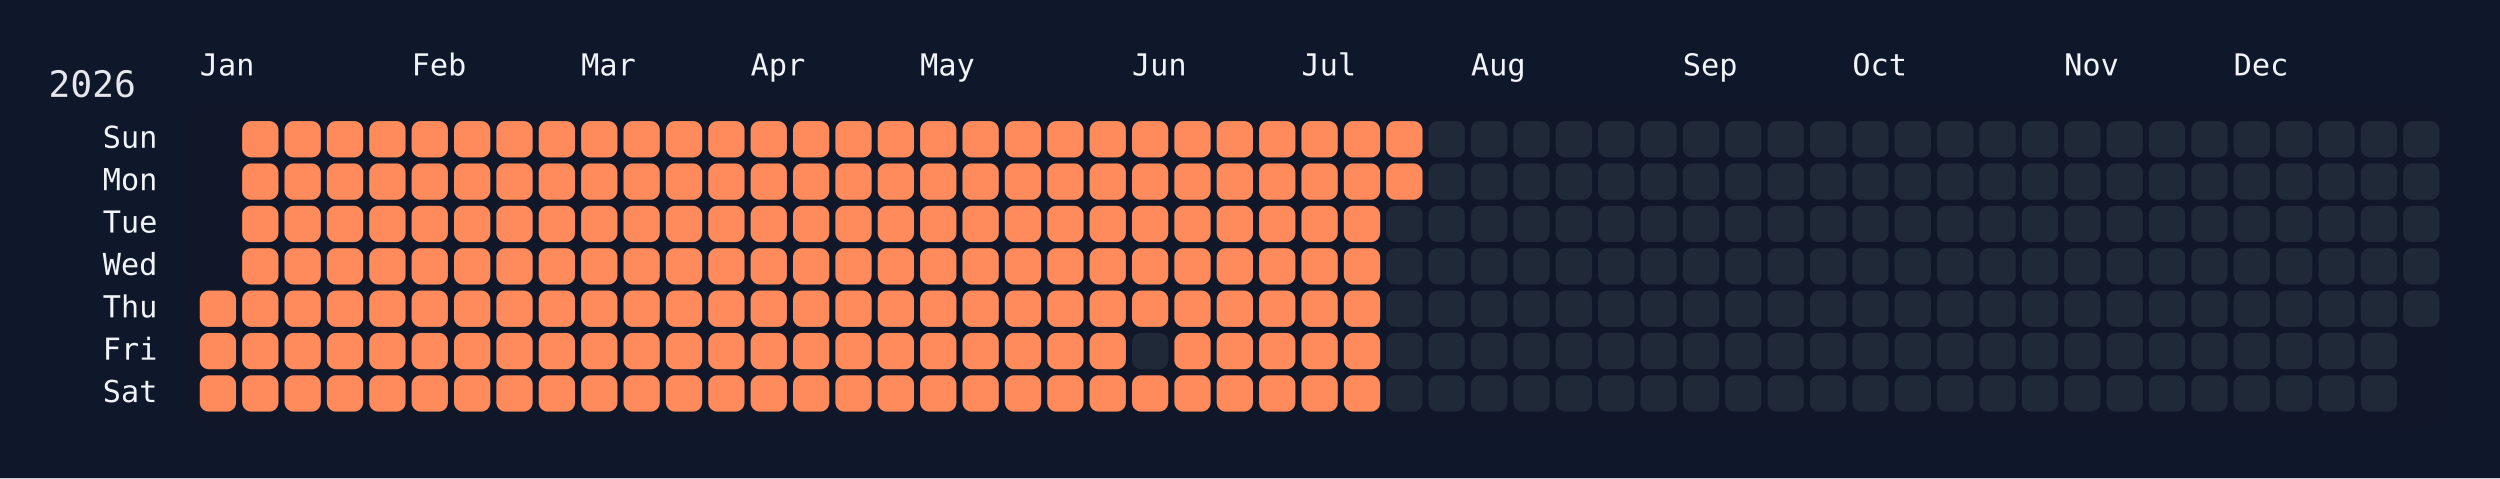
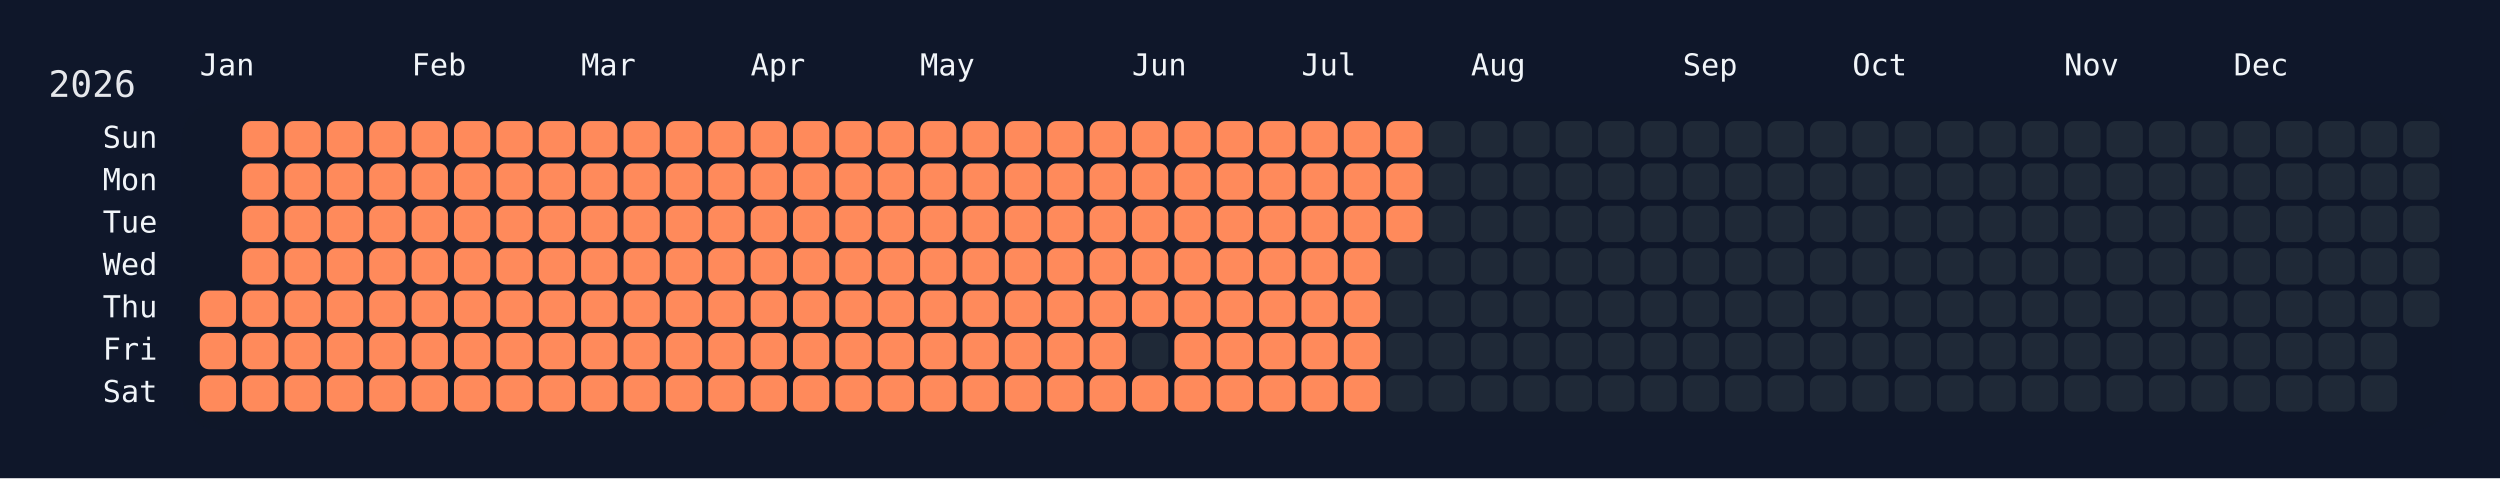
<svg xmlns="http://www.w3.org/2000/svg" width="826" height="158" viewBox="0 0 826 158">
  <rect width="826" height="158" fill="#0f172a" />
  <rect x="60" y="34" width="750" height="108" rx="12" ry="12" fill="rgba(15, 23, 42, 0.8)" />
  <text x="16" y="32" font-size="12" fill="#e5e7eb" font-family="JetBrains Mono, ui-monospace, SFMono-Regular, Menlo, Monaco, Consolas, monospace">2026</text>
  <text x="66" y="18" font-size="10" fill="#f1f5f9" font-family="JetBrains Mono, ui-monospace, SFMono-Regular, Menlo, Monaco, Consolas, monospace" dominant-baseline="hanging">Jan</text>
  <text x="136" y="18" font-size="10" fill="#f1f5f9" font-family="JetBrains Mono, ui-monospace, SFMono-Regular, Menlo, Monaco, Consolas, monospace" dominant-baseline="hanging">Feb</text>
  <text x="192" y="18" font-size="10" fill="#f1f5f9" font-family="JetBrains Mono, ui-monospace, SFMono-Regular, Menlo, Monaco, Consolas, monospace" dominant-baseline="hanging">Mar</text>
  <text x="248" y="18" font-size="10" fill="#f1f5f9" font-family="JetBrains Mono, ui-monospace, SFMono-Regular, Menlo, Monaco, Consolas, monospace" dominant-baseline="hanging">Apr</text>
  <text x="304" y="18" font-size="10" fill="#f1f5f9" font-family="JetBrains Mono, ui-monospace, SFMono-Regular, Menlo, Monaco, Consolas, monospace" dominant-baseline="hanging">May</text>
  <text x="374" y="18" font-size="10" fill="#f1f5f9" font-family="JetBrains Mono, ui-monospace, SFMono-Regular, Menlo, Monaco, Consolas, monospace" dominant-baseline="hanging">Jun</text>
  <text x="430" y="18" font-size="10" fill="#f1f5f9" font-family="JetBrains Mono, ui-monospace, SFMono-Regular, Menlo, Monaco, Consolas, monospace" dominant-baseline="hanging">Jul</text>
  <text x="486" y="18" font-size="10" fill="#f1f5f9" font-family="JetBrains Mono, ui-monospace, SFMono-Regular, Menlo, Monaco, Consolas, monospace" dominant-baseline="hanging">Aug</text>
  <text x="556" y="18" font-size="10" fill="#f1f5f9" font-family="JetBrains Mono, ui-monospace, SFMono-Regular, Menlo, Monaco, Consolas, monospace" dominant-baseline="hanging">Sep</text>
  <text x="612" y="18" font-size="10" fill="#f1f5f9" font-family="JetBrains Mono, ui-monospace, SFMono-Regular, Menlo, Monaco, Consolas, monospace" dominant-baseline="hanging">Oct</text>
  <text x="682" y="18" font-size="10" fill="#f1f5f9" font-family="JetBrains Mono, ui-monospace, SFMono-Regular, Menlo, Monaco, Consolas, monospace" dominant-baseline="hanging">Nov</text>
  <text x="738" y="18" font-size="10" fill="#f1f5f9" font-family="JetBrains Mono, ui-monospace, SFMono-Regular, Menlo, Monaco, Consolas, monospace" dominant-baseline="hanging">Dec</text>
  <text x="52" y="46.0" font-size="10" fill="#f1f5f9" font-family="JetBrains Mono, ui-monospace, SFMono-Regular, Menlo, Monaco, Consolas, monospace" text-anchor="end" dominant-baseline="middle">Sun</text>
  <text x="52" y="60.0" font-size="10" fill="#f1f5f9" font-family="JetBrains Mono, ui-monospace, SFMono-Regular, Menlo, Monaco, Consolas, monospace" text-anchor="end" dominant-baseline="middle">Mon</text>
  <text x="52" y="74.0" font-size="10" fill="#f1f5f9" font-family="JetBrains Mono, ui-monospace, SFMono-Regular, Menlo, Monaco, Consolas, monospace" text-anchor="end" dominant-baseline="middle">Tue</text>
  <text x="52" y="88.0" font-size="10" fill="#f1f5f9" font-family="JetBrains Mono, ui-monospace, SFMono-Regular, Menlo, Monaco, Consolas, monospace" text-anchor="end" dominant-baseline="middle">Wed</text>
  <text x="52" y="102.0" font-size="10" fill="#f1f5f9" font-family="JetBrains Mono, ui-monospace, SFMono-Regular, Menlo, Monaco, Consolas, monospace" text-anchor="end" dominant-baseline="middle">Thu</text>
  <text x="52" y="116.0" font-size="10" fill="#f1f5f9" font-family="JetBrains Mono, ui-monospace, SFMono-Regular, Menlo, Monaco, Consolas, monospace" text-anchor="end" dominant-baseline="middle">Fri</text>
  <text x="52" y="130.0" font-size="10" fill="#f1f5f9" font-family="JetBrains Mono, ui-monospace, SFMono-Regular, Menlo, Monaco, Consolas, monospace" text-anchor="end" dominant-baseline="middle">Sat</text>
  <g transform="translate(66,40)">
    <rect x="0" y="56" width="12" height="12" rx="3" ry="3" fill="#ff8a5b" data-date="2026-01-01" />
    <rect x="0" y="70" width="12" height="12" rx="3" ry="3" fill="#ff8a5b" data-date="2026-01-02" />
    <rect x="0" y="84" width="12" height="12" rx="3" ry="3" fill="#ff8a5b" data-date="2026-01-03" />
    <rect x="14" y="0" width="12" height="12" rx="3" ry="3" fill="#ff8a5b" data-date="2026-01-04" />
    <rect x="14" y="14" width="12" height="12" rx="3" ry="3" fill="#ff8a5b" data-date="2026-01-05" />
    <rect x="14" y="28" width="12" height="12" rx="3" ry="3" fill="#ff8a5b" data-date="2026-01-06" />
    <rect x="14" y="42" width="12" height="12" rx="3" ry="3" fill="#ff8a5b" data-date="2026-01-07" />
    <rect x="14" y="56" width="12" height="12" rx="3" ry="3" fill="#ff8a5b" data-date="2026-01-08" />
    <rect x="14" y="70" width="12" height="12" rx="3" ry="3" fill="#ff8a5b" data-date="2026-01-09" />
    <rect x="14" y="84" width="12" height="12" rx="3" ry="3" fill="#ff8a5b" data-date="2026-01-10" />
    <rect x="28" y="0" width="12" height="12" rx="3" ry="3" fill="#ff8a5b" data-date="2026-01-11" />
    <rect x="28" y="14" width="12" height="12" rx="3" ry="3" fill="#ff8a5b" data-date="2026-01-12" />
    <rect x="28" y="28" width="12" height="12" rx="3" ry="3" fill="#ff8a5b" data-date="2026-01-13" />
    <rect x="28" y="42" width="12" height="12" rx="3" ry="3" fill="#ff8a5b" data-date="2026-01-14" />
    <rect x="28" y="56" width="12" height="12" rx="3" ry="3" fill="#ff8a5b" data-date="2026-01-15" />
    <rect x="28" y="70" width="12" height="12" rx="3" ry="3" fill="#ff8a5b" data-date="2026-01-16" />
    <rect x="28" y="84" width="12" height="12" rx="3" ry="3" fill="#ff8a5b" data-date="2026-01-17" />
    <rect x="42" y="0" width="12" height="12" rx="3" ry="3" fill="#ff8a5b" data-date="2026-01-18" />
    <rect x="42" y="14" width="12" height="12" rx="3" ry="3" fill="#ff8a5b" data-date="2026-01-19" />
    <rect x="42" y="28" width="12" height="12" rx="3" ry="3" fill="#ff8a5b" data-date="2026-01-20" />
    <rect x="42" y="42" width="12" height="12" rx="3" ry="3" fill="#ff8a5b" data-date="2026-01-21" />
    <rect x="42" y="56" width="12" height="12" rx="3" ry="3" fill="#ff8a5b" data-date="2026-01-22" />
    <rect x="42" y="70" width="12" height="12" rx="3" ry="3" fill="#ff8a5b" data-date="2026-01-23" />
    <rect x="42" y="84" width="12" height="12" rx="3" ry="3" fill="#ff8a5b" data-date="2026-01-24" />
    <rect x="56" y="0" width="12" height="12" rx="3" ry="3" fill="#ff8a5b" data-date="2026-01-25" />
    <rect x="56" y="14" width="12" height="12" rx="3" ry="3" fill="#ff8a5b" data-date="2026-01-26" />
    <rect x="56" y="28" width="12" height="12" rx="3" ry="3" fill="#ff8a5b" data-date="2026-01-27" />
    <rect x="56" y="42" width="12" height="12" rx="3" ry="3" fill="#ff8a5b" data-date="2026-01-28" />
    <rect x="56" y="56" width="12" height="12" rx="3" ry="3" fill="#ff8a5b" data-date="2026-01-29" />
    <rect x="56" y="70" width="12" height="12" rx="3" ry="3" fill="#ff8a5b" data-date="2026-01-30" />
    <rect x="56" y="84" width="12" height="12" rx="3" ry="3" fill="#ff8a5b" data-date="2026-01-31" />
    <rect x="70" y="0" width="12" height="12" rx="3" ry="3" fill="#ff8a5b" data-date="2026-02-01" />
    <rect x="70" y="14" width="12" height="12" rx="3" ry="3" fill="#ff8a5b" data-date="2026-02-02" />
    <rect x="70" y="28" width="12" height="12" rx="3" ry="3" fill="#ff8a5b" data-date="2026-02-03" />
    <rect x="70" y="42" width="12" height="12" rx="3" ry="3" fill="#ff8a5b" data-date="2026-02-04" />
    <rect x="70" y="56" width="12" height="12" rx="3" ry="3" fill="#ff8a5b" data-date="2026-02-05" />
    <rect x="70" y="70" width="12" height="12" rx="3" ry="3" fill="#ff8a5b" data-date="2026-02-06" />
    <rect x="70" y="84" width="12" height="12" rx="3" ry="3" fill="#ff8a5b" data-date="2026-02-07" />
    <rect x="84" y="0" width="12" height="12" rx="3" ry="3" fill="#ff8a5b" data-date="2026-02-08" />
    <rect x="84" y="14" width="12" height="12" rx="3" ry="3" fill="#ff8a5b" data-date="2026-02-09" />
    <rect x="84" y="28" width="12" height="12" rx="3" ry="3" fill="#ff8a5b" data-date="2026-02-10" />
    <rect x="84" y="42" width="12" height="12" rx="3" ry="3" fill="#ff8a5b" data-date="2026-02-11" />
    <rect x="84" y="56" width="12" height="12" rx="3" ry="3" fill="#ff8a5b" data-date="2026-02-12" />
    <rect x="84" y="70" width="12" height="12" rx="3" ry="3" fill="#ff8a5b" data-date="2026-02-13" />
    <rect x="84" y="84" width="12" height="12" rx="3" ry="3" fill="#ff8a5b" data-date="2026-02-14" />
    <rect x="98" y="0" width="12" height="12" rx="3" ry="3" fill="#ff8a5b" data-date="2026-02-15" />
    <rect x="98" y="14" width="12" height="12" rx="3" ry="3" fill="#ff8a5b" data-date="2026-02-16" />
    <rect x="98" y="28" width="12" height="12" rx="3" ry="3" fill="#ff8a5b" data-date="2026-02-17" />
    <rect x="98" y="42" width="12" height="12" rx="3" ry="3" fill="#ff8a5b" data-date="2026-02-18" />
    <rect x="98" y="56" width="12" height="12" rx="3" ry="3" fill="#ff8a5b" data-date="2026-02-19" />
    <rect x="98" y="70" width="12" height="12" rx="3" ry="3" fill="#ff8a5b" data-date="2026-02-20" />
    <rect x="98" y="84" width="12" height="12" rx="3" ry="3" fill="#ff8a5b" data-date="2026-02-21" />
    <rect x="112" y="0" width="12" height="12" rx="3" ry="3" fill="#ff8a5b" data-date="2026-02-22" />
    <rect x="112" y="14" width="12" height="12" rx="3" ry="3" fill="#ff8a5b" data-date="2026-02-23" />
    <rect x="112" y="28" width="12" height="12" rx="3" ry="3" fill="#ff8a5b" data-date="2026-02-24" />
    <rect x="112" y="42" width="12" height="12" rx="3" ry="3" fill="#ff8a5b" data-date="2026-02-25" />
    <rect x="112" y="56" width="12" height="12" rx="3" ry="3" fill="#ff8a5b" data-date="2026-02-26" />
    <rect x="112" y="70" width="12" height="12" rx="3" ry="3" fill="#ff8a5b" data-date="2026-02-27" />
    <rect x="112" y="84" width="12" height="12" rx="3" ry="3" fill="#ff8a5b" data-date="2026-02-28" />
    <rect x="126" y="0" width="12" height="12" rx="3" ry="3" fill="#ff8a5b" data-date="2026-03-01" />
    <rect x="126" y="14" width="12" height="12" rx="3" ry="3" fill="#ff8a5b" data-date="2026-03-02" />
    <rect x="126" y="28" width="12" height="12" rx="3" ry="3" fill="#ff8a5b" data-date="2026-03-03" />
    <rect x="126" y="42" width="12" height="12" rx="3" ry="3" fill="#ff8a5b" data-date="2026-03-04" />
    <rect x="126" y="56" width="12" height="12" rx="3" ry="3" fill="#ff8a5b" data-date="2026-03-05" />
    <rect x="126" y="70" width="12" height="12" rx="3" ry="3" fill="#ff8a5b" data-date="2026-03-06" />
    <rect x="126" y="84" width="12" height="12" rx="3" ry="3" fill="#ff8a5b" data-date="2026-03-07" />
    <rect x="140" y="0" width="12" height="12" rx="3" ry="3" fill="#ff8a5b" data-date="2026-03-08" />
    <rect x="140" y="14" width="12" height="12" rx="3" ry="3" fill="#ff8a5b" data-date="2026-03-09" />
    <rect x="140" y="28" width="12" height="12" rx="3" ry="3" fill="#ff8a5b" data-date="2026-03-10" />
    <rect x="140" y="42" width="12" height="12" rx="3" ry="3" fill="#ff8a5b" data-date="2026-03-11" />
    <rect x="140" y="56" width="12" height="12" rx="3" ry="3" fill="#ff8a5b" data-date="2026-03-12" />
    <rect x="140" y="70" width="12" height="12" rx="3" ry="3" fill="#ff8a5b" data-date="2026-03-13" />
    <rect x="140" y="84" width="12" height="12" rx="3" ry="3" fill="#ff8a5b" data-date="2026-03-14" />
    <rect x="154" y="0" width="12" height="12" rx="3" ry="3" fill="#ff8a5b" data-date="2026-03-15" />
    <rect x="154" y="14" width="12" height="12" rx="3" ry="3" fill="#ff8a5b" data-date="2026-03-16" />
    <rect x="154" y="28" width="12" height="12" rx="3" ry="3" fill="#ff8a5b" data-date="2026-03-17" />
    <rect x="154" y="42" width="12" height="12" rx="3" ry="3" fill="#ff8a5b" data-date="2026-03-18" />
    <rect x="154" y="56" width="12" height="12" rx="3" ry="3" fill="#ff8a5b" data-date="2026-03-19" />
    <rect x="154" y="70" width="12" height="12" rx="3" ry="3" fill="#ff8a5b" data-date="2026-03-20" />
    <rect x="154" y="84" width="12" height="12" rx="3" ry="3" fill="#ff8a5b" data-date="2026-03-21" />
    <rect x="168" y="0" width="12" height="12" rx="3" ry="3" fill="#ff8a5b" data-date="2026-03-22" />
    <rect x="168" y="14" width="12" height="12" rx="3" ry="3" fill="#ff8a5b" data-date="2026-03-23" />
    <rect x="168" y="28" width="12" height="12" rx="3" ry="3" fill="#ff8a5b" data-date="2026-03-24" />
    <rect x="168" y="42" width="12" height="12" rx="3" ry="3" fill="#ff8a5b" data-date="2026-03-25" />
    <rect x="168" y="56" width="12" height="12" rx="3" ry="3" fill="#ff8a5b" data-date="2026-03-26" />
    <rect x="168" y="70" width="12" height="12" rx="3" ry="3" fill="#ff8a5b" data-date="2026-03-27" />
    <rect x="168" y="84" width="12" height="12" rx="3" ry="3" fill="#ff8a5b" data-date="2026-03-28" />
    <rect x="182" y="0" width="12" height="12" rx="3" ry="3" fill="#ff8a5b" data-date="2026-03-29" />
    <rect x="182" y="14" width="12" height="12" rx="3" ry="3" fill="#ff8a5b" data-date="2026-03-30" />
    <rect x="182" y="28" width="12" height="12" rx="3" ry="3" fill="#ff8a5b" data-date="2026-03-31" />
    <rect x="182" y="42" width="12" height="12" rx="3" ry="3" fill="#ff8a5b" data-date="2026-04-01" />
    <rect x="182" y="56" width="12" height="12" rx="3" ry="3" fill="#ff8a5b" data-date="2026-04-02" />
    <rect x="182" y="70" width="12" height="12" rx="3" ry="3" fill="#ff8a5b" data-date="2026-04-03" />
    <rect x="182" y="84" width="12" height="12" rx="3" ry="3" fill="#ff8a5b" data-date="2026-04-04" />
    <rect x="196" y="0" width="12" height="12" rx="3" ry="3" fill="#ff8a5b" data-date="2026-04-05" />
    <rect x="196" y="14" width="12" height="12" rx="3" ry="3" fill="#ff8a5b" data-date="2026-04-06" />
    <rect x="196" y="28" width="12" height="12" rx="3" ry="3" fill="#ff8a5b" data-date="2026-04-07" />
    <rect x="196" y="42" width="12" height="12" rx="3" ry="3" fill="#ff8a5b" data-date="2026-04-08" />
    <rect x="196" y="56" width="12" height="12" rx="3" ry="3" fill="#ff8a5b" data-date="2026-04-09" />
    <rect x="196" y="70" width="12" height="12" rx="3" ry="3" fill="#ff8a5b" data-date="2026-04-10" />
    <rect x="196" y="84" width="12" height="12" rx="3" ry="3" fill="#ff8a5b" data-date="2026-04-11" />
    <rect x="210" y="0" width="12" height="12" rx="3" ry="3" fill="#ff8a5b" data-date="2026-04-12" />
    <rect x="210" y="14" width="12" height="12" rx="3" ry="3" fill="#ff8a5b" data-date="2026-04-13" />
    <rect x="210" y="28" width="12" height="12" rx="3" ry="3" fill="#ff8a5b" data-date="2026-04-14" />
    <rect x="210" y="42" width="12" height="12" rx="3" ry="3" fill="#ff8a5b" data-date="2026-04-15" />
    <rect x="210" y="56" width="12" height="12" rx="3" ry="3" fill="#ff8a5b" data-date="2026-04-16" />
    <rect x="210" y="70" width="12" height="12" rx="3" ry="3" fill="#ff8a5b" data-date="2026-04-17" />
    <rect x="210" y="84" width="12" height="12" rx="3" ry="3" fill="#ff8a5b" data-date="2026-04-18" />
    <rect x="224" y="0" width="12" height="12" rx="3" ry="3" fill="#ff8a5b" data-date="2026-04-19" />
    <rect x="224" y="14" width="12" height="12" rx="3" ry="3" fill="#ff8a5b" data-date="2026-04-20" />
    <rect x="224" y="28" width="12" height="12" rx="3" ry="3" fill="#ff8a5b" data-date="2026-04-21" />
    <rect x="224" y="42" width="12" height="12" rx="3" ry="3" fill="#ff8a5b" data-date="2026-04-22" />
    <rect x="224" y="56" width="12" height="12" rx="3" ry="3" fill="#ff8a5b" data-date="2026-04-23" />
    <rect x="224" y="70" width="12" height="12" rx="3" ry="3" fill="#ff8a5b" data-date="2026-04-24" />
    <rect x="224" y="84" width="12" height="12" rx="3" ry="3" fill="#ff8a5b" data-date="2026-04-25" />
    <rect x="238" y="0" width="12" height="12" rx="3" ry="3" fill="#ff8a5b" data-date="2026-04-26" />
    <rect x="238" y="14" width="12" height="12" rx="3" ry="3" fill="#ff8a5b" data-date="2026-04-27" />
    <rect x="238" y="28" width="12" height="12" rx="3" ry="3" fill="#ff8a5b" data-date="2026-04-28" />
    <rect x="238" y="42" width="12" height="12" rx="3" ry="3" fill="#ff8a5b" data-date="2026-04-29" />
    <rect x="238" y="56" width="12" height="12" rx="3" ry="3" fill="#ff8a5b" data-date="2026-04-30" />
    <rect x="238" y="70" width="12" height="12" rx="3" ry="3" fill="#ff8a5b" data-date="2026-05-01" />
    <rect x="238" y="84" width="12" height="12" rx="3" ry="3" fill="#ff8a5b" data-date="2026-05-02" />
    <rect x="252" y="0" width="12" height="12" rx="3" ry="3" fill="#ff8a5b" data-date="2026-05-03" />
    <rect x="252" y="14" width="12" height="12" rx="3" ry="3" fill="#ff8a5b" data-date="2026-05-04" />
    <rect x="252" y="28" width="12" height="12" rx="3" ry="3" fill="#ff8a5b" data-date="2026-05-05" />
    <rect x="252" y="42" width="12" height="12" rx="3" ry="3" fill="#ff8a5b" data-date="2026-05-06" />
    <rect x="252" y="56" width="12" height="12" rx="3" ry="3" fill="#ff8a5b" data-date="2026-05-07" />
    <rect x="252" y="70" width="12" height="12" rx="3" ry="3" fill="#ff8a5b" data-date="2026-05-08" />
    <rect x="252" y="84" width="12" height="12" rx="3" ry="3" fill="#ff8a5b" data-date="2026-05-09" />
    <rect x="266" y="0" width="12" height="12" rx="3" ry="3" fill="#ff8a5b" data-date="2026-05-10" />
    <rect x="266" y="14" width="12" height="12" rx="3" ry="3" fill="#ff8a5b" data-date="2026-05-11" />
    <rect x="266" y="28" width="12" height="12" rx="3" ry="3" fill="#ff8a5b" data-date="2026-05-12" />
    <rect x="266" y="42" width="12" height="12" rx="3" ry="3" fill="#ff8a5b" data-date="2026-05-13" />
    <rect x="266" y="56" width="12" height="12" rx="3" ry="3" fill="#ff8a5b" data-date="2026-05-14" />
    <rect x="266" y="70" width="12" height="12" rx="3" ry="3" fill="#ff8a5b" data-date="2026-05-15" />
    <rect x="266" y="84" width="12" height="12" rx="3" ry="3" fill="#ff8a5b" data-date="2026-05-16" />
    <rect x="280" y="0" width="12" height="12" rx="3" ry="3" fill="#ff8a5b" data-date="2026-05-17" />
    <rect x="280" y="14" width="12" height="12" rx="3" ry="3" fill="#ff8a5b" data-date="2026-05-18" />
    <rect x="280" y="28" width="12" height="12" rx="3" ry="3" fill="#ff8a5b" data-date="2026-05-19" />
    <rect x="280" y="42" width="12" height="12" rx="3" ry="3" fill="#ff8a5b" data-date="2026-05-20" />
    <rect x="280" y="56" width="12" height="12" rx="3" ry="3" fill="#ff8a5b" data-date="2026-05-21" />
    <rect x="280" y="70" width="12" height="12" rx="3" ry="3" fill="#ff8a5b" data-date="2026-05-22" />
    <rect x="280" y="84" width="12" height="12" rx="3" ry="3" fill="#ff8a5b" data-date="2026-05-23" />
    <rect x="294" y="0" width="12" height="12" rx="3" ry="3" fill="#ff8a5b" data-date="2026-05-24" />
    <rect x="294" y="14" width="12" height="12" rx="3" ry="3" fill="#ff8a5b" data-date="2026-05-25" />
    <rect x="294" y="28" width="12" height="12" rx="3" ry="3" fill="#ff8a5b" data-date="2026-05-26" />
    <rect x="294" y="42" width="12" height="12" rx="3" ry="3" fill="#ff8a5b" data-date="2026-05-27" />
    <rect x="294" y="56" width="12" height="12" rx="3" ry="3" fill="#ff8a5b" data-date="2026-05-28" />
    <rect x="294" y="70" width="12" height="12" rx="3" ry="3" fill="#ff8a5b" data-date="2026-05-29" />
    <rect x="294" y="84" width="12" height="12" rx="3" ry="3" fill="#ff8a5b" data-date="2026-05-30" />
    <rect x="308" y="0" width="12" height="12" rx="3" ry="3" fill="#ff8a5b" data-date="2026-05-31" />
    <rect x="308" y="14" width="12" height="12" rx="3" ry="3" fill="#ff8a5b" data-date="2026-06-01" />
    <rect x="308" y="28" width="12" height="12" rx="3" ry="3" fill="#ff8a5b" data-date="2026-06-02" />
    <rect x="308" y="42" width="12" height="12" rx="3" ry="3" fill="#ff8a5b" data-date="2026-06-03" />
    <rect x="308" y="56" width="12" height="12" rx="3" ry="3" fill="#ff8a5b" data-date="2026-06-04" />
    <rect x="308" y="70" width="12" height="12" rx="3" ry="3" fill="#1f2937" data-date="2026-06-05" />
    <rect x="308" y="84" width="12" height="12" rx="3" ry="3" fill="#ff8a5b" data-date="2026-06-06" />
    <rect x="322" y="0" width="12" height="12" rx="3" ry="3" fill="#ff8a5b" data-date="2026-06-07" />
    <rect x="322" y="14" width="12" height="12" rx="3" ry="3" fill="#ff8a5b" data-date="2026-06-08" />
    <rect x="322" y="28" width="12" height="12" rx="3" ry="3" fill="#ff8a5b" data-date="2026-06-09" />
    <rect x="322" y="42" width="12" height="12" rx="3" ry="3" fill="#ff8a5b" data-date="2026-06-10" />
    <rect x="322" y="56" width="12" height="12" rx="3" ry="3" fill="#ff8a5b" data-date="2026-06-11" />
    <rect x="322" y="70" width="12" height="12" rx="3" ry="3" fill="#ff8a5b" data-date="2026-06-12" />
    <rect x="322" y="84" width="12" height="12" rx="3" ry="3" fill="#ff8a5b" data-date="2026-06-13" />
    <rect x="336" y="0" width="12" height="12" rx="3" ry="3" fill="#ff8a5b" data-date="2026-06-14" />
    <rect x="336" y="14" width="12" height="12" rx="3" ry="3" fill="#ff8a5b" data-date="2026-06-15" />
    <rect x="336" y="28" width="12" height="12" rx="3" ry="3" fill="#ff8a5b" data-date="2026-06-16" />
    <rect x="336" y="42" width="12" height="12" rx="3" ry="3" fill="#ff8a5b" data-date="2026-06-17" />
    <rect x="336" y="56" width="12" height="12" rx="3" ry="3" fill="#ff8a5b" data-date="2026-06-18" />
    <rect x="336" y="70" width="12" height="12" rx="3" ry="3" fill="#ff8a5b" data-date="2026-06-19" />
    <rect x="336" y="84" width="12" height="12" rx="3" ry="3" fill="#ff8a5b" data-date="2026-06-20" />
    <rect x="350" y="0" width="12" height="12" rx="3" ry="3" fill="#ff8a5b" data-date="2026-06-21" />
    <rect x="350" y="14" width="12" height="12" rx="3" ry="3" fill="#ff8a5b" data-date="2026-06-22" />
    <rect x="350" y="28" width="12" height="12" rx="3" ry="3" fill="#ff8a5b" data-date="2026-06-23" />
    <rect x="350" y="42" width="12" height="12" rx="3" ry="3" fill="#ff8a5b" data-date="2026-06-24" />
    <rect x="350" y="56" width="12" height="12" rx="3" ry="3" fill="#ff8a5b" data-date="2026-06-25" />
    <rect x="350" y="70" width="12" height="12" rx="3" ry="3" fill="#ff8a5b" data-date="2026-06-26" />
    <rect x="350" y="84" width="12" height="12" rx="3" ry="3" fill="#ff8a5b" data-date="2026-06-27" />
    <rect x="364" y="0" width="12" height="12" rx="3" ry="3" fill="#ff8a5b" data-date="2026-06-28" />
    <rect x="364" y="14" width="12" height="12" rx="3" ry="3" fill="#ff8a5b" data-date="2026-06-29" />
    <rect x="364" y="28" width="12" height="12" rx="3" ry="3" fill="#ff8a5b" data-date="2026-06-30" />
    <rect x="364" y="42" width="12" height="12" rx="3" ry="3" fill="#ff8a5b" data-date="2026-07-01" />
    <rect x="364" y="56" width="12" height="12" rx="3" ry="3" fill="#ff8a5b" data-date="2026-07-02" />
    <rect x="364" y="70" width="12" height="12" rx="3" ry="3" fill="#ff8a5b" data-date="2026-07-03" />
    <rect x="364" y="84" width="12" height="12" rx="3" ry="3" fill="#ff8a5b" data-date="2026-07-04" />
    <rect x="378" y="0" width="12" height="12" rx="3" ry="3" fill="#ff8a5b" data-date="2026-07-05" />
    <rect x="378" y="14" width="12" height="12" rx="3" ry="3" fill="#ff8a5b" data-date="2026-07-06" />
    <rect x="378" y="28" width="12" height="12" rx="3" ry="3" fill="#ff8a5b" data-date="2026-07-07" />
    <rect x="378" y="42" width="12" height="12" rx="3" ry="3" fill="#ff8a5b" data-date="2026-07-08" />
    <rect x="378" y="56" width="12" height="12" rx="3" ry="3" fill="#ff8a5b" data-date="2026-07-09" />
    <rect x="378" y="70" width="12" height="12" rx="3" ry="3" fill="#ff8a5b" data-date="2026-07-10" />
    <rect x="378" y="84" width="12" height="12" rx="3" ry="3" fill="#ff8a5b" data-date="2026-07-11" />
    <rect x="392" y="0" width="12" height="12" rx="3" ry="3" fill="#ff8a5b" data-date="2026-07-12" />
    <rect x="392" y="14" width="12" height="12" rx="3" ry="3" fill="#ff8a5b" data-date="2026-07-13" />
-     <rect x="392" y="28" width="12" height="12" rx="3" ry="3" fill="#1f2937" data-date="2026-07-14" />
+     <rect x="392" y="28" width="12" height="12" rx="3" ry="3" fill="#ff8a5b" data-date="2026-07-14" />
    <rect x="392" y="42" width="12" height="12" rx="3" ry="3" fill="#1f2937" data-date="2026-07-15" />
    <rect x="392" y="56" width="12" height="12" rx="3" ry="3" fill="#1f2937" data-date="2026-07-16" />
    <rect x="392" y="70" width="12" height="12" rx="3" ry="3" fill="#1f2937" data-date="2026-07-17" />
    <rect x="392" y="84" width="12" height="12" rx="3" ry="3" fill="#1f2937" data-date="2026-07-18" />
    <rect x="406" y="0" width="12" height="12" rx="3" ry="3" fill="#1f2937" data-date="2026-07-19" />
    <rect x="406" y="14" width="12" height="12" rx="3" ry="3" fill="#1f2937" data-date="2026-07-20" />
    <rect x="406" y="28" width="12" height="12" rx="3" ry="3" fill="#1f2937" data-date="2026-07-21" />
    <rect x="406" y="42" width="12" height="12" rx="3" ry="3" fill="#1f2937" data-date="2026-07-22" />
    <rect x="406" y="56" width="12" height="12" rx="3" ry="3" fill="#1f2937" data-date="2026-07-23" />
    <rect x="406" y="70" width="12" height="12" rx="3" ry="3" fill="#1f2937" data-date="2026-07-24" />
    <rect x="406" y="84" width="12" height="12" rx="3" ry="3" fill="#1f2937" data-date="2026-07-25" />
    <rect x="420" y="0" width="12" height="12" rx="3" ry="3" fill="#1f2937" data-date="2026-07-26" />
    <rect x="420" y="14" width="12" height="12" rx="3" ry="3" fill="#1f2937" data-date="2026-07-27" />
    <rect x="420" y="28" width="12" height="12" rx="3" ry="3" fill="#1f2937" data-date="2026-07-28" />
    <rect x="420" y="42" width="12" height="12" rx="3" ry="3" fill="#1f2937" data-date="2026-07-29" />
    <rect x="420" y="56" width="12" height="12" rx="3" ry="3" fill="#1f2937" data-date="2026-07-30" />
    <rect x="420" y="70" width="12" height="12" rx="3" ry="3" fill="#1f2937" data-date="2026-07-31" />
    <rect x="420" y="84" width="12" height="12" rx="3" ry="3" fill="#1f2937" data-date="2026-08-01" />
    <rect x="434" y="0" width="12" height="12" rx="3" ry="3" fill="#1f2937" data-date="2026-08-02" />
    <rect x="434" y="14" width="12" height="12" rx="3" ry="3" fill="#1f2937" data-date="2026-08-03" />
    <rect x="434" y="28" width="12" height="12" rx="3" ry="3" fill="#1f2937" data-date="2026-08-04" />
    <rect x="434" y="42" width="12" height="12" rx="3" ry="3" fill="#1f2937" data-date="2026-08-05" />
    <rect x="434" y="56" width="12" height="12" rx="3" ry="3" fill="#1f2937" data-date="2026-08-06" />
    <rect x="434" y="70" width="12" height="12" rx="3" ry="3" fill="#1f2937" data-date="2026-08-07" />
    <rect x="434" y="84" width="12" height="12" rx="3" ry="3" fill="#1f2937" data-date="2026-08-08" />
    <rect x="448" y="0" width="12" height="12" rx="3" ry="3" fill="#1f2937" data-date="2026-08-09" />
    <rect x="448" y="14" width="12" height="12" rx="3" ry="3" fill="#1f2937" data-date="2026-08-10" />
    <rect x="448" y="28" width="12" height="12" rx="3" ry="3" fill="#1f2937" data-date="2026-08-11" />
    <rect x="448" y="42" width="12" height="12" rx="3" ry="3" fill="#1f2937" data-date="2026-08-12" />
    <rect x="448" y="56" width="12" height="12" rx="3" ry="3" fill="#1f2937" data-date="2026-08-13" />
    <rect x="448" y="70" width="12" height="12" rx="3" ry="3" fill="#1f2937" data-date="2026-08-14" />
    <rect x="448" y="84" width="12" height="12" rx="3" ry="3" fill="#1f2937" data-date="2026-08-15" />
    <rect x="462" y="0" width="12" height="12" rx="3" ry="3" fill="#1f2937" data-date="2026-08-16" />
    <rect x="462" y="14" width="12" height="12" rx="3" ry="3" fill="#1f2937" data-date="2026-08-17" />
    <rect x="462" y="28" width="12" height="12" rx="3" ry="3" fill="#1f2937" data-date="2026-08-18" />
    <rect x="462" y="42" width="12" height="12" rx="3" ry="3" fill="#1f2937" data-date="2026-08-19" />
    <rect x="462" y="56" width="12" height="12" rx="3" ry="3" fill="#1f2937" data-date="2026-08-20" />
    <rect x="462" y="70" width="12" height="12" rx="3" ry="3" fill="#1f2937" data-date="2026-08-21" />
    <rect x="462" y="84" width="12" height="12" rx="3" ry="3" fill="#1f2937" data-date="2026-08-22" />
    <rect x="476" y="0" width="12" height="12" rx="3" ry="3" fill="#1f2937" data-date="2026-08-23" />
    <rect x="476" y="14" width="12" height="12" rx="3" ry="3" fill="#1f2937" data-date="2026-08-24" />
    <rect x="476" y="28" width="12" height="12" rx="3" ry="3" fill="#1f2937" data-date="2026-08-25" />
    <rect x="476" y="42" width="12" height="12" rx="3" ry="3" fill="#1f2937" data-date="2026-08-26" />
    <rect x="476" y="56" width="12" height="12" rx="3" ry="3" fill="#1f2937" data-date="2026-08-27" />
    <rect x="476" y="70" width="12" height="12" rx="3" ry="3" fill="#1f2937" data-date="2026-08-28" />
    <rect x="476" y="84" width="12" height="12" rx="3" ry="3" fill="#1f2937" data-date="2026-08-29" />
    <rect x="490" y="0" width="12" height="12" rx="3" ry="3" fill="#1f2937" data-date="2026-08-30" />
    <rect x="490" y="14" width="12" height="12" rx="3" ry="3" fill="#1f2937" data-date="2026-08-31" />
    <rect x="490" y="28" width="12" height="12" rx="3" ry="3" fill="#1f2937" data-date="2026-09-01" />
    <rect x="490" y="42" width="12" height="12" rx="3" ry="3" fill="#1f2937" data-date="2026-09-02" />
    <rect x="490" y="56" width="12" height="12" rx="3" ry="3" fill="#1f2937" data-date="2026-09-03" />
    <rect x="490" y="70" width="12" height="12" rx="3" ry="3" fill="#1f2937" data-date="2026-09-04" />
    <rect x="490" y="84" width="12" height="12" rx="3" ry="3" fill="#1f2937" data-date="2026-09-05" />
    <rect x="504" y="0" width="12" height="12" rx="3" ry="3" fill="#1f2937" data-date="2026-09-06" />
    <rect x="504" y="14" width="12" height="12" rx="3" ry="3" fill="#1f2937" data-date="2026-09-07" />
    <rect x="504" y="28" width="12" height="12" rx="3" ry="3" fill="#1f2937" data-date="2026-09-08" />
    <rect x="504" y="42" width="12" height="12" rx="3" ry="3" fill="#1f2937" data-date="2026-09-09" />
    <rect x="504" y="56" width="12" height="12" rx="3" ry="3" fill="#1f2937" data-date="2026-09-10" />
    <rect x="504" y="70" width="12" height="12" rx="3" ry="3" fill="#1f2937" data-date="2026-09-11" />
    <rect x="504" y="84" width="12" height="12" rx="3" ry="3" fill="#1f2937" data-date="2026-09-12" />
    <rect x="518" y="0" width="12" height="12" rx="3" ry="3" fill="#1f2937" data-date="2026-09-13" />
    <rect x="518" y="14" width="12" height="12" rx="3" ry="3" fill="#1f2937" data-date="2026-09-14" />
    <rect x="518" y="28" width="12" height="12" rx="3" ry="3" fill="#1f2937" data-date="2026-09-15" />
    <rect x="518" y="42" width="12" height="12" rx="3" ry="3" fill="#1f2937" data-date="2026-09-16" />
    <rect x="518" y="56" width="12" height="12" rx="3" ry="3" fill="#1f2937" data-date="2026-09-17" />
    <rect x="518" y="70" width="12" height="12" rx="3" ry="3" fill="#1f2937" data-date="2026-09-18" />
    <rect x="518" y="84" width="12" height="12" rx="3" ry="3" fill="#1f2937" data-date="2026-09-19" />
    <rect x="532" y="0" width="12" height="12" rx="3" ry="3" fill="#1f2937" data-date="2026-09-20" />
    <rect x="532" y="14" width="12" height="12" rx="3" ry="3" fill="#1f2937" data-date="2026-09-21" />
    <rect x="532" y="28" width="12" height="12" rx="3" ry="3" fill="#1f2937" data-date="2026-09-22" />
    <rect x="532" y="42" width="12" height="12" rx="3" ry="3" fill="#1f2937" data-date="2026-09-23" />
    <rect x="532" y="56" width="12" height="12" rx="3" ry="3" fill="#1f2937" data-date="2026-09-24" />
    <rect x="532" y="70" width="12" height="12" rx="3" ry="3" fill="#1f2937" data-date="2026-09-25" />
    <rect x="532" y="84" width="12" height="12" rx="3" ry="3" fill="#1f2937" data-date="2026-09-26" />
    <rect x="546" y="0" width="12" height="12" rx="3" ry="3" fill="#1f2937" data-date="2026-09-27" />
    <rect x="546" y="14" width="12" height="12" rx="3" ry="3" fill="#1f2937" data-date="2026-09-28" />
    <rect x="546" y="28" width="12" height="12" rx="3" ry="3" fill="#1f2937" data-date="2026-09-29" />
    <rect x="546" y="42" width="12" height="12" rx="3" ry="3" fill="#1f2937" data-date="2026-09-30" />
    <rect x="546" y="56" width="12" height="12" rx="3" ry="3" fill="#1f2937" data-date="2026-10-01" />
    <rect x="546" y="70" width="12" height="12" rx="3" ry="3" fill="#1f2937" data-date="2026-10-02" />
    <rect x="546" y="84" width="12" height="12" rx="3" ry="3" fill="#1f2937" data-date="2026-10-03" />
    <rect x="560" y="0" width="12" height="12" rx="3" ry="3" fill="#1f2937" data-date="2026-10-04" />
    <rect x="560" y="14" width="12" height="12" rx="3" ry="3" fill="#1f2937" data-date="2026-10-05" />
    <rect x="560" y="28" width="12" height="12" rx="3" ry="3" fill="#1f2937" data-date="2026-10-06" />
    <rect x="560" y="42" width="12" height="12" rx="3" ry="3" fill="#1f2937" data-date="2026-10-07" />
    <rect x="560" y="56" width="12" height="12" rx="3" ry="3" fill="#1f2937" data-date="2026-10-08" />
    <rect x="560" y="70" width="12" height="12" rx="3" ry="3" fill="#1f2937" data-date="2026-10-09" />
    <rect x="560" y="84" width="12" height="12" rx="3" ry="3" fill="#1f2937" data-date="2026-10-10" />
    <rect x="574" y="0" width="12" height="12" rx="3" ry="3" fill="#1f2937" data-date="2026-10-11" />
    <rect x="574" y="14" width="12" height="12" rx="3" ry="3" fill="#1f2937" data-date="2026-10-12" />
    <rect x="574" y="28" width="12" height="12" rx="3" ry="3" fill="#1f2937" data-date="2026-10-13" />
    <rect x="574" y="42" width="12" height="12" rx="3" ry="3" fill="#1f2937" data-date="2026-10-14" />
    <rect x="574" y="56" width="12" height="12" rx="3" ry="3" fill="#1f2937" data-date="2026-10-15" />
    <rect x="574" y="70" width="12" height="12" rx="3" ry="3" fill="#1f2937" data-date="2026-10-16" />
    <rect x="574" y="84" width="12" height="12" rx="3" ry="3" fill="#1f2937" data-date="2026-10-17" />
    <rect x="588" y="0" width="12" height="12" rx="3" ry="3" fill="#1f2937" data-date="2026-10-18" />
    <rect x="588" y="14" width="12" height="12" rx="3" ry="3" fill="#1f2937" data-date="2026-10-19" />
    <rect x="588" y="28" width="12" height="12" rx="3" ry="3" fill="#1f2937" data-date="2026-10-20" />
    <rect x="588" y="42" width="12" height="12" rx="3" ry="3" fill="#1f2937" data-date="2026-10-21" />
    <rect x="588" y="56" width="12" height="12" rx="3" ry="3" fill="#1f2937" data-date="2026-10-22" />
    <rect x="588" y="70" width="12" height="12" rx="3" ry="3" fill="#1f2937" data-date="2026-10-23" />
    <rect x="588" y="84" width="12" height="12" rx="3" ry="3" fill="#1f2937" data-date="2026-10-24" />
    <rect x="602" y="0" width="12" height="12" rx="3" ry="3" fill="#1f2937" data-date="2026-10-25" />
    <rect x="602" y="14" width="12" height="12" rx="3" ry="3" fill="#1f2937" data-date="2026-10-26" />
    <rect x="602" y="28" width="12" height="12" rx="3" ry="3" fill="#1f2937" data-date="2026-10-27" />
    <rect x="602" y="42" width="12" height="12" rx="3" ry="3" fill="#1f2937" data-date="2026-10-28" />
    <rect x="602" y="56" width="12" height="12" rx="3" ry="3" fill="#1f2937" data-date="2026-10-29" />
    <rect x="602" y="70" width="12" height="12" rx="3" ry="3" fill="#1f2937" data-date="2026-10-30" />
    <rect x="602" y="84" width="12" height="12" rx="3" ry="3" fill="#1f2937" data-date="2026-10-31" />
    <rect x="616" y="0" width="12" height="12" rx="3" ry="3" fill="#1f2937" data-date="2026-11-01" />
    <rect x="616" y="14" width="12" height="12" rx="3" ry="3" fill="#1f2937" data-date="2026-11-02" />
    <rect x="616" y="28" width="12" height="12" rx="3" ry="3" fill="#1f2937" data-date="2026-11-03" />
    <rect x="616" y="42" width="12" height="12" rx="3" ry="3" fill="#1f2937" data-date="2026-11-04" />
    <rect x="616" y="56" width="12" height="12" rx="3" ry="3" fill="#1f2937" data-date="2026-11-05" />
    <rect x="616" y="70" width="12" height="12" rx="3" ry="3" fill="#1f2937" data-date="2026-11-06" />
    <rect x="616" y="84" width="12" height="12" rx="3" ry="3" fill="#1f2937" data-date="2026-11-07" />
    <rect x="630" y="0" width="12" height="12" rx="3" ry="3" fill="#1f2937" data-date="2026-11-08" />
    <rect x="630" y="14" width="12" height="12" rx="3" ry="3" fill="#1f2937" data-date="2026-11-09" />
    <rect x="630" y="28" width="12" height="12" rx="3" ry="3" fill="#1f2937" data-date="2026-11-10" />
    <rect x="630" y="42" width="12" height="12" rx="3" ry="3" fill="#1f2937" data-date="2026-11-11" />
    <rect x="630" y="56" width="12" height="12" rx="3" ry="3" fill="#1f2937" data-date="2026-11-12" />
    <rect x="630" y="70" width="12" height="12" rx="3" ry="3" fill="#1f2937" data-date="2026-11-13" />
    <rect x="630" y="84" width="12" height="12" rx="3" ry="3" fill="#1f2937" data-date="2026-11-14" />
    <rect x="644" y="0" width="12" height="12" rx="3" ry="3" fill="#1f2937" data-date="2026-11-15" />
    <rect x="644" y="14" width="12" height="12" rx="3" ry="3" fill="#1f2937" data-date="2026-11-16" />
    <rect x="644" y="28" width="12" height="12" rx="3" ry="3" fill="#1f2937" data-date="2026-11-17" />
    <rect x="644" y="42" width="12" height="12" rx="3" ry="3" fill="#1f2937" data-date="2026-11-18" />
    <rect x="644" y="56" width="12" height="12" rx="3" ry="3" fill="#1f2937" data-date="2026-11-19" />
    <rect x="644" y="70" width="12" height="12" rx="3" ry="3" fill="#1f2937" data-date="2026-11-20" />
    <rect x="644" y="84" width="12" height="12" rx="3" ry="3" fill="#1f2937" data-date="2026-11-21" />
    <rect x="658" y="0" width="12" height="12" rx="3" ry="3" fill="#1f2937" data-date="2026-11-22" />
    <rect x="658" y="14" width="12" height="12" rx="3" ry="3" fill="#1f2937" data-date="2026-11-23" />
    <rect x="658" y="28" width="12" height="12" rx="3" ry="3" fill="#1f2937" data-date="2026-11-24" />
    <rect x="658" y="42" width="12" height="12" rx="3" ry="3" fill="#1f2937" data-date="2026-11-25" />
    <rect x="658" y="56" width="12" height="12" rx="3" ry="3" fill="#1f2937" data-date="2026-11-26" />
    <rect x="658" y="70" width="12" height="12" rx="3" ry="3" fill="#1f2937" data-date="2026-11-27" />
    <rect x="658" y="84" width="12" height="12" rx="3" ry="3" fill="#1f2937" data-date="2026-11-28" />
    <rect x="672" y="0" width="12" height="12" rx="3" ry="3" fill="#1f2937" data-date="2026-11-29" />
    <rect x="672" y="14" width="12" height="12" rx="3" ry="3" fill="#1f2937" data-date="2026-11-30" />
    <rect x="672" y="28" width="12" height="12" rx="3" ry="3" fill="#1f2937" data-date="2026-12-01" />
    <rect x="672" y="42" width="12" height="12" rx="3" ry="3" fill="#1f2937" data-date="2026-12-02" />
    <rect x="672" y="56" width="12" height="12" rx="3" ry="3" fill="#1f2937" data-date="2026-12-03" />
    <rect x="672" y="70" width="12" height="12" rx="3" ry="3" fill="#1f2937" data-date="2026-12-04" />
    <rect x="672" y="84" width="12" height="12" rx="3" ry="3" fill="#1f2937" data-date="2026-12-05" />
    <rect x="686" y="0" width="12" height="12" rx="3" ry="3" fill="#1f2937" data-date="2026-12-06" />
    <rect x="686" y="14" width="12" height="12" rx="3" ry="3" fill="#1f2937" data-date="2026-12-07" />
    <rect x="686" y="28" width="12" height="12" rx="3" ry="3" fill="#1f2937" data-date="2026-12-08" />
    <rect x="686" y="42" width="12" height="12" rx="3" ry="3" fill="#1f2937" data-date="2026-12-09" />
    <rect x="686" y="56" width="12" height="12" rx="3" ry="3" fill="#1f2937" data-date="2026-12-10" />
    <rect x="686" y="70" width="12" height="12" rx="3" ry="3" fill="#1f2937" data-date="2026-12-11" />
    <rect x="686" y="84" width="12" height="12" rx="3" ry="3" fill="#1f2937" data-date="2026-12-12" />
    <rect x="700" y="0" width="12" height="12" rx="3" ry="3" fill="#1f2937" data-date="2026-12-13" />
    <rect x="700" y="14" width="12" height="12" rx="3" ry="3" fill="#1f2937" data-date="2026-12-14" />
    <rect x="700" y="28" width="12" height="12" rx="3" ry="3" fill="#1f2937" data-date="2026-12-15" />
    <rect x="700" y="42" width="12" height="12" rx="3" ry="3" fill="#1f2937" data-date="2026-12-16" />
    <rect x="700" y="56" width="12" height="12" rx="3" ry="3" fill="#1f2937" data-date="2026-12-17" />
    <rect x="700" y="70" width="12" height="12" rx="3" ry="3" fill="#1f2937" data-date="2026-12-18" />
    <rect x="700" y="84" width="12" height="12" rx="3" ry="3" fill="#1f2937" data-date="2026-12-19" />
    <rect x="714" y="0" width="12" height="12" rx="3" ry="3" fill="#1f2937" data-date="2026-12-20" />
    <rect x="714" y="14" width="12" height="12" rx="3" ry="3" fill="#1f2937" data-date="2026-12-21" />
    <rect x="714" y="28" width="12" height="12" rx="3" ry="3" fill="#1f2937" data-date="2026-12-22" />
    <rect x="714" y="42" width="12" height="12" rx="3" ry="3" fill="#1f2937" data-date="2026-12-23" />
    <rect x="714" y="56" width="12" height="12" rx="3" ry="3" fill="#1f2937" data-date="2026-12-24" />
    <rect x="714" y="70" width="12" height="12" rx="3" ry="3" fill="#1f2937" data-date="2026-12-25" />
    <rect x="714" y="84" width="12" height="12" rx="3" ry="3" fill="#1f2937" data-date="2026-12-26" />
    <rect x="728" y="0" width="12" height="12" rx="3" ry="3" fill="#1f2937" data-date="2026-12-27" />
    <rect x="728" y="14" width="12" height="12" rx="3" ry="3" fill="#1f2937" data-date="2026-12-28" />
    <rect x="728" y="28" width="12" height="12" rx="3" ry="3" fill="#1f2937" data-date="2026-12-29" />
    <rect x="728" y="42" width="12" height="12" rx="3" ry="3" fill="#1f2937" data-date="2026-12-30" />
    <rect x="728" y="56" width="12" height="12" rx="3" ry="3" fill="#1f2937" data-date="2026-12-31" />
  </g>
</svg>
